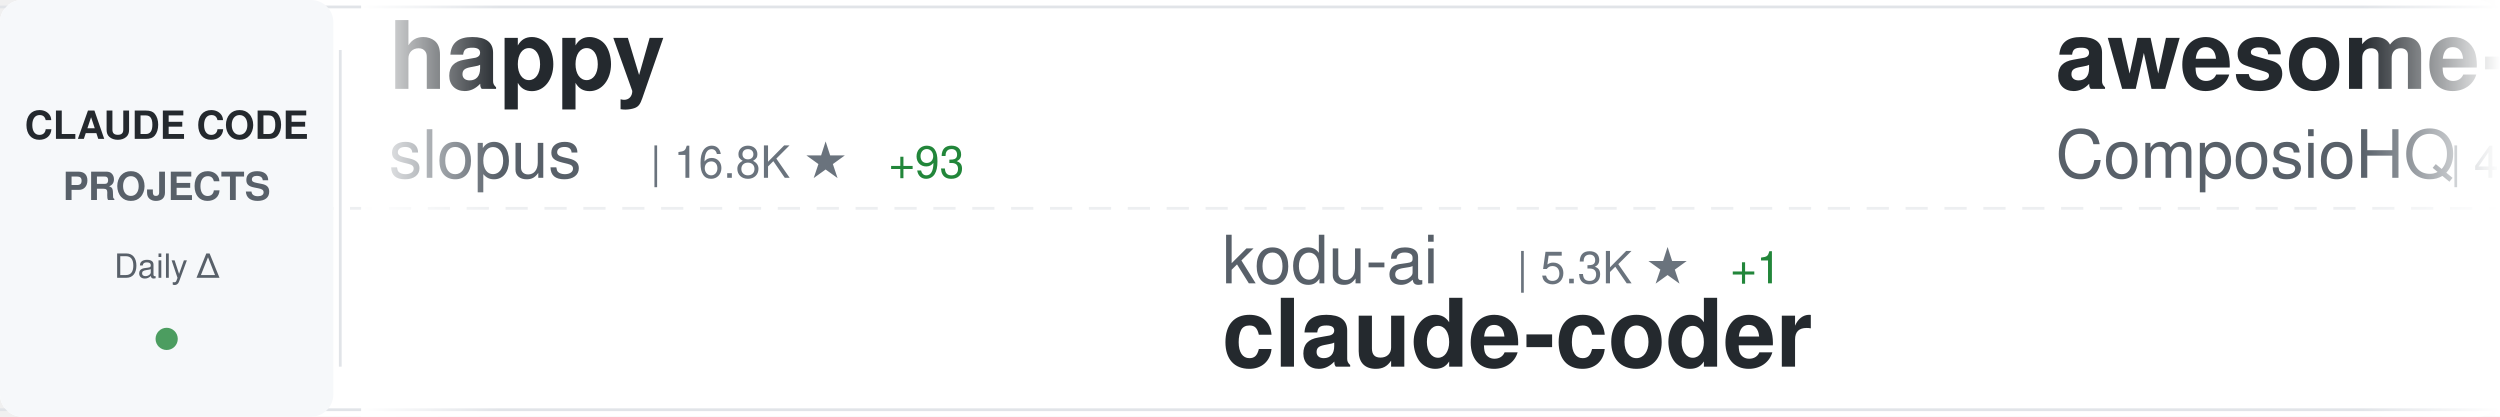
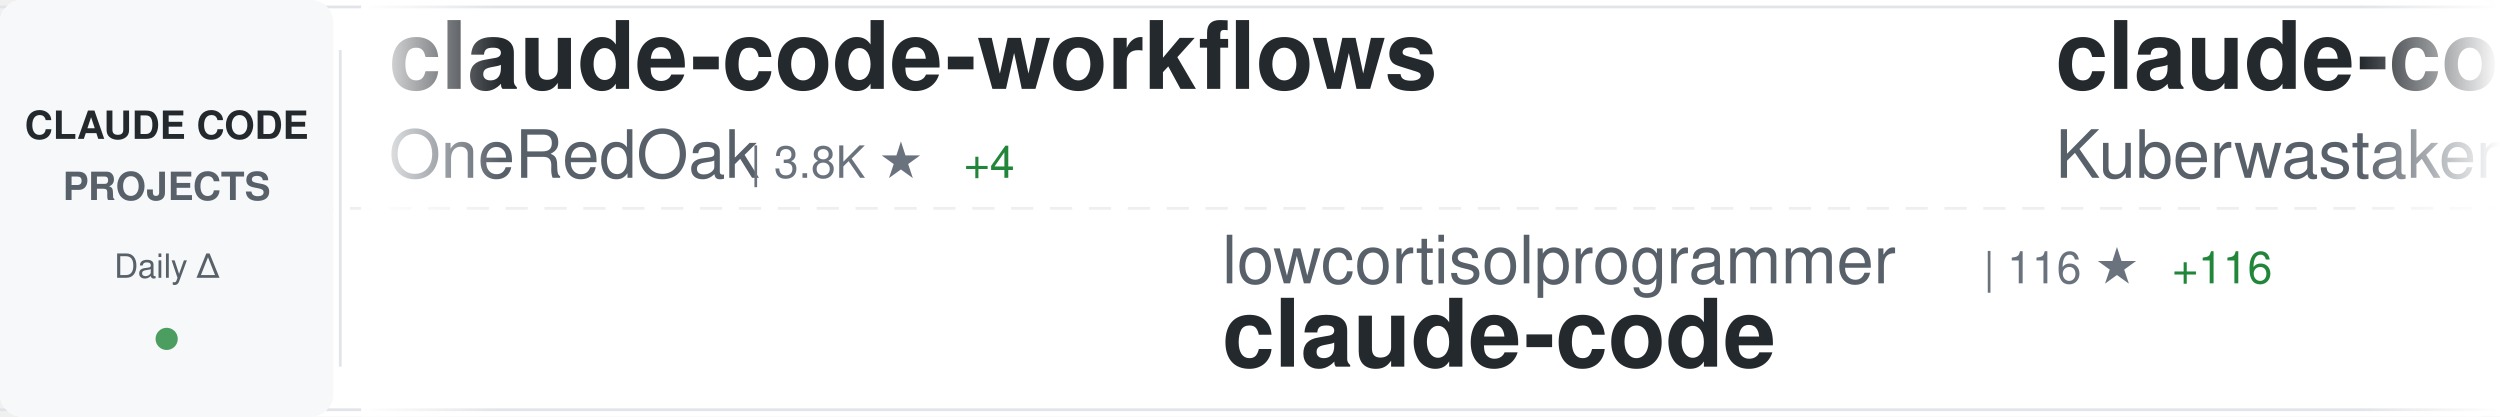
<svg xmlns="http://www.w3.org/2000/svg" width="900" height="150">
  <defs>
    <linearGradient id="awesomeLeftFade" x1="0%" y1="0%" x2="100%" y2="0%">
      <stop offset="0%" style="stop-color:#ffffff;stop-opacity:1" />
      <stop offset="100%" style="stop-color:#ffffff;stop-opacity:0" />
    </linearGradient>
    <linearGradient id="awesomeRightFade" x1="0%" y1="0%" x2="100%" y2="0%">
      <stop offset="0%" style="stop-color:#ffffff;stop-opacity:0" />
      <stop offset="100%" style="stop-color:#ffffff;stop-opacity:1" />
    </linearGradient>
  </defs>
  <rect width="900" height="150" fill="#ffffff" rx="8" />
  <rect x="0" y="2" width="900" height="1" fill="#e1e4e8" />
  <rect x="0" y="147" width="900" height="1" fill="#e1e4e8" />
  <line x1="0" y1="75" x2="900" y2="75" stroke="#e1e4e8" stroke-width="1" stroke-dasharray="8 6" opacity="0.6" />
  <rect x="0" y="0" width="120" height="150" fill="#f6f8fa" rx="8" />
  <text x="60" y="50" font-family="-apple-system, BlinkMacSystemFont, 'Segoe UI', Helvetica, Arial, sans-serif" font-size="14" font-weight="600" fill="#24292e" text-anchor="middle">CLAUDE CODE</text>
  <text x="60" y="72" font-family="-apple-system, BlinkMacSystemFont, 'Segoe UI', Helvetica, Arial, sans-serif" font-size="14" font-weight="600" fill="#586069" text-anchor="middle">PROJECTS</text>
  <text x="60" y="100" font-family="-apple-system, BlinkMacSystemFont, 'Segoe UI', Helvetica, Arial, sans-serif" font-size="12" font-weight="500" fill="#586069" text-anchor="middle">Daily Δ</text>
  <circle cx="60" cy="122" r="4" fill="#22863a" opacity="0.8" />
  <rect x="122" y="18" width="1" height="114" fill="#e1e4e8" />
  <clipPath id="awesomeTickerClip">
    <rect x="130" y="0" width="770" height="150" />
  </clipPath>
  <g clip-path="url(#awesomeTickerClip)">
    <g id="awesomeTickerItems">
      <animateTransform attributeName="transform" attributeType="XML" type="translate" from="0 0" to="-3000 0" dur="54s" repeatCount="indefinite" />
      <g transform="translate(0, 0)">
-         <text x="140" y="32" font-family="-apple-system, BlinkMacSystemFont, 'Segoe UI', Helvetica, Arial, sans-serif" font-size="34" font-weight="600" fill="#24292e">happy</text>
-         <text x="140" y="64" font-family="-apple-system, BlinkMacSystemFont, 'Segoe UI', Helvetica, Arial, sans-serif" font-size="24" font-weight="400" fill="#586069">slopus</text>
-         <text x="234" y="64" font-family="-apple-system, BlinkMacSystemFont, 'Segoe UI', Helvetica, Arial, sans-serif" font-size="16" font-weight="500" fill="#6a737d">| 16.8K ★</text>
-         <text x="320" y="64" font-family="-apple-system, BlinkMacSystemFont, 'Segoe UI', Helvetica, Arial, sans-serif" font-size="16" font-weight="500" fill="#22863a"> +93</text>
+         <text x="140" y="32" font-family="-apple-system, BlinkMacSystemFont, 'Segoe UI', Helvetica, Arial, sans-serif" font-size="34" font-weight="600" fill="#24292e">claude-code-workflows</text>
+         <text x="140" y="64" font-family="-apple-system, BlinkMacSystemFont, 'Segoe UI', Helvetica, Arial, sans-serif" font-size="24" font-weight="400" fill="#586069">OneRedOak</text>
+         <text x="270" y="64" font-family="-apple-system, BlinkMacSystemFont, 'Segoe UI', Helvetica, Arial, sans-serif" font-size="16" font-weight="500" fill="#6a737d">| 3.8K ★</text>
+         <text x="347" y="64" font-family="-apple-system, BlinkMacSystemFont, 'Segoe UI', Helvetica, Arial, sans-serif" font-size="16" font-weight="500" fill="#22863a"> +4</text>
      </g>
      <g transform="translate(300, 0)">
-         <text x="140" y="102" font-family="-apple-system, BlinkMacSystemFont, 'Segoe UI', Helvetica, Arial, sans-serif" font-size="24" font-weight="400" fill="#586069">kodu-ai</text>
-         <text x="246" y="102" font-family="-apple-system, BlinkMacSystemFont, 'Segoe UI', Helvetica, Arial, sans-serif" font-size="16" font-weight="500" fill="#6a737d">| 5.3K ★</text>
-         <text x="323" y="102" font-family="-apple-system, BlinkMacSystemFont, 'Segoe UI', Helvetica, Arial, sans-serif" font-size="16" font-weight="500" fill="#22863a"> +1</text>
-         <text x="140" y="132" font-family="-apple-system, BlinkMacSystemFont, 'Segoe UI', Helvetica, Arial, sans-serif" font-size="34" font-weight="600" fill="#24292e">claude-coder</text>
+         <text x="140" y="102" font-family="-apple-system, BlinkMacSystemFont, 'Segoe UI', Helvetica, Arial, sans-serif" font-size="24" font-weight="400" fill="#586069">lowcortisolprogrammer</text>
+         <text x="414" y="102" font-family="-apple-system, BlinkMacSystemFont, 'Segoe UI', Helvetica, Arial, sans-serif" font-size="16" font-weight="500" fill="#6a737d">| 116 ★</text>
+         <text x="482" y="102" font-family="-apple-system, BlinkMacSystemFont, 'Segoe UI', Helvetica, Arial, sans-serif" font-size="16" font-weight="500" fill="#22863a"> +116</text>
+         <text x="140" y="132" font-family="-apple-system, BlinkMacSystemFont, 'Segoe UI', Helvetica, Arial, sans-serif" font-size="34" font-weight="600" fill="#24292e">claude-code</text>
      </g>
      <g transform="translate(600, 0)">
-         <text x="140" y="32" font-family="-apple-system, BlinkMacSystemFont, 'Segoe UI', Helvetica, Arial, sans-serif" font-size="34" font-weight="600" fill="#24292e">awesome-claude-skills</text>
-         <text x="140" y="64" font-family="-apple-system, BlinkMacSystemFont, 'Segoe UI', Helvetica, Arial, sans-serif" font-size="24" font-weight="400" fill="#586069">ComposioHQ</text>
-         <text x="282" y="64" font-family="-apple-system, BlinkMacSystemFont, 'Segoe UI', Helvetica, Arial, sans-serif" font-size="16" font-weight="500" fill="#6a737d">| 49.7K ★</text>
-         <text x="368" y="64" font-family="-apple-system, BlinkMacSystemFont, 'Segoe UI', Helvetica, Arial, sans-serif" font-size="16" font-weight="500" fill="#22863a"> +382</text>
+         <text x="140" y="32" font-family="-apple-system, BlinkMacSystemFont, 'Segoe UI', Helvetica, Arial, sans-serif" font-size="34" font-weight="600" fill="#24292e">claude-code</text>
+         <text x="140" y="64" font-family="-apple-system, BlinkMacSystemFont, 'Segoe UI', Helvetica, Arial, sans-serif" font-size="24" font-weight="400" fill="#586069">Kuberwastaken</text>
+         <text x="318" y="64" font-family="-apple-system, BlinkMacSystemFont, 'Segoe UI', Helvetica, Arial, sans-serif" font-size="16" font-weight="500" fill="#6a737d">| 2.1K ★</text>
+         <text x="395" y="64" font-family="-apple-system, BlinkMacSystemFont, 'Segoe UI', Helvetica, Arial, sans-serif" font-size="16" font-weight="500" fill="#22863a"> +2.1K</text>
      </g>
      <g transform="translate(900, 0)">
-         <text x="140" y="102" font-family="-apple-system, BlinkMacSystemFont, 'Segoe UI', Helvetica, Arial, sans-serif" font-size="24" font-weight="400" fill="#586069">0xfurai</text>
-         <text x="246" y="102" font-family="-apple-system, BlinkMacSystemFont, 'Segoe UI', Helvetica, Arial, sans-serif" font-size="16" font-weight="500" fill="#6a737d">| 806 ★</text>
-         <text x="314" y="102" font-family="-apple-system, BlinkMacSystemFont, 'Segoe UI', Helvetica, Arial, sans-serif" font-size="16" font-weight="500" fill="#22863a"> +3</text>
-         <text x="140" y="132" font-family="-apple-system, BlinkMacSystemFont, 'Segoe UI', Helvetica, Arial, sans-serif" font-size="34" font-weight="600" fill="#24292e">claude-code-subagents</text>
+         <text x="140" y="102" font-family="-apple-system, BlinkMacSystemFont, 'Segoe UI', Helvetica, Arial, sans-serif" font-size="24" font-weight="400" fill="#586069">Leonxlnx</text>
+         <text x="258" y="102" font-family="-apple-system, BlinkMacSystemFont, 'Segoe UI', Helvetica, Arial, sans-serif" font-size="16" font-weight="500" fill="#6a737d">| 756 ★</text>
+         <text x="326" y="102" font-family="-apple-system, BlinkMacSystemFont, 'Segoe UI', Helvetica, Arial, sans-serif" font-size="16" font-weight="500" fill="#22863a"> +756</text>
+         <text x="140" y="132" font-family="-apple-system, BlinkMacSystemFont, 'Segoe UI', Helvetica, Arial, sans-serif" font-size="34" font-weight="600" fill="#24292e">claude-code-system-promp...</text>
      </g>
      <g transform="translate(1200, 0)">
-         <text x="140" y="32" font-family="-apple-system, BlinkMacSystemFont, 'Segoe UI', Helvetica, Arial, sans-serif" font-size="34" font-weight="600" fill="#24292e">cc-switch</text>
-         <text x="140" y="64" font-family="-apple-system, BlinkMacSystemFont, 'Segoe UI', Helvetica, Arial, sans-serif" font-size="24" font-weight="400" fill="#586069">farion1231</text>
-         <text x="282" y="64" font-family="-apple-system, BlinkMacSystemFont, 'Segoe UI', Helvetica, Arial, sans-serif" font-size="16" font-weight="500" fill="#6a737d">| 36.2K ★</text>
-         <text x="368" y="64" font-family="-apple-system, BlinkMacSystemFont, 'Segoe UI', Helvetica, Arial, sans-serif" font-size="16" font-weight="500" fill="#22863a"> +662</text>
+         <text x="140" y="32" font-family="-apple-system, BlinkMacSystemFont, 'Segoe UI', Helvetica, Arial, sans-serif" font-size="34" font-weight="600" fill="#24292e">claude-code</text>
+         <text x="140" y="64" font-family="-apple-system, BlinkMacSystemFont, 'Segoe UI', Helvetica, Arial, sans-serif" font-size="24" font-weight="400" fill="#586069">anthropics</text>
+         <text x="282" y="64" font-family="-apple-system, BlinkMacSystemFont, 'Segoe UI', Helvetica, Arial, sans-serif" font-size="16" font-weight="500" fill="#6a737d">| 89.4K ★</text>
+         <text x="368" y="64" font-family="-apple-system, BlinkMacSystemFont, 'Segoe UI', Helvetica, Arial, sans-serif" font-size="16" font-weight="500" fill="#22863a"> +4.8K</text>
      </g>
      <g transform="translate(1500, 0)">
-         <text x="140" y="102" font-family="-apple-system, BlinkMacSystemFont, 'Segoe UI', Helvetica, Arial, sans-serif" font-size="24" font-weight="400" fill="#586069">anthropics</text>
-         <text x="282" y="102" font-family="-apple-system, BlinkMacSystemFont, 'Segoe UI', Helvetica, Arial, sans-serif" font-size="16" font-weight="500" fill="#6a737d">| 86.9K ★</text>
-         <text x="368" y="102" font-family="-apple-system, BlinkMacSystemFont, 'Segoe UI', Helvetica, Arial, sans-serif" font-size="16" font-weight="500" fill="#22863a"> +2.4K</text>
+         <text x="140" y="102" font-family="-apple-system, BlinkMacSystemFont, 'Segoe UI', Helvetica, Arial, sans-serif" font-size="24" font-weight="400" fill="#586069">sickn33</text>
+         <text x="246" y="102" font-family="-apple-system, BlinkMacSystemFont, 'Segoe UI', Helvetica, Arial, sans-serif" font-size="16" font-weight="500" fill="#6a737d">| 29.4K ★</text>
+         <text x="332" y="102" font-family="-apple-system, BlinkMacSystemFont, 'Segoe UI', Helvetica, Arial, sans-serif" font-size="16" font-weight="500" fill="#22863a"> +531</text>
+         <text x="140" y="132" font-family="-apple-system, BlinkMacSystemFont, 'Segoe UI', Helvetica, Arial, sans-serif" font-size="34" font-weight="600" fill="#24292e">antigravity-awesome-skil...</text>
+       </g>
+       <g transform="translate(1800, 0)">
+         <text x="140" y="32" font-family="-apple-system, BlinkMacSystemFont, 'Segoe UI', Helvetica, Arial, sans-serif" font-size="34" font-weight="600" fill="#24292e">my-claude-code-setup</text>
+         <text x="140" y="64" font-family="-apple-system, BlinkMacSystemFont, 'Segoe UI', Helvetica, Arial, sans-serif" font-size="24" font-weight="400" fill="#586069">centminmod</text>
+         <text x="282" y="64" font-family="-apple-system, BlinkMacSystemFont, 'Segoe UI', Helvetica, Arial, sans-serif" font-size="16" font-weight="500" fill="#6a737d">| 2.1K ★</text>
+         <text x="359" y="64" font-family="-apple-system, BlinkMacSystemFont, 'Segoe UI', Helvetica, Arial, sans-serif" font-size="16" font-weight="500" fill="#22863a"> +9</text>
+       </g>
+       <g transform="translate(2100, 0)">
+         <text x="140" y="102" font-family="-apple-system, BlinkMacSystemFont, 'Segoe UI', Helvetica, Arial, sans-serif" font-size="24" font-weight="400" fill="#586069">feiskyer</text>
+         <text x="258" y="102" font-family="-apple-system, BlinkMacSystemFont, 'Segoe UI', Helvetica, Arial, sans-serif" font-size="16" font-weight="500" fill="#6a737d">| 1.4K ★</text>
+         <text x="335" y="102" font-family="-apple-system, BlinkMacSystemFont, 'Segoe UI', Helvetica, Arial, sans-serif" font-size="16" font-weight="500" fill="#22863a"> +6</text>
+         <text x="140" y="132" font-family="-apple-system, BlinkMacSystemFont, 'Segoe UI', Helvetica, Arial, sans-serif" font-size="34" font-weight="600" fill="#24292e">claude-code-settings</text>
+       </g>
+       <g transform="translate(2400, 0)">
+         <text x="140" y="32" font-family="-apple-system, BlinkMacSystemFont, 'Segoe UI', Helvetica, Arial, sans-serif" font-size="34" font-weight="600" fill="#24292e">claude-code</text>
+         <text x="140" y="64" font-family="-apple-system, BlinkMacSystemFont, 'Segoe UI', Helvetica, Arial, sans-serif" font-size="24" font-weight="400" fill="#586069">chatgptprojects</text>
+         <text x="342" y="64" font-family="-apple-system, BlinkMacSystemFont, 'Segoe UI', Helvetica, Arial, sans-serif" font-size="16" font-weight="500" fill="#6a737d">| 1.0K ★</text>
+         <text x="419" y="64" font-family="-apple-system, BlinkMacSystemFont, 'Segoe UI', Helvetica, Arial, sans-serif" font-size="16" font-weight="500" fill="#22863a"> +1.0K</text>
+       </g>
+       <g transform="translate(2700, 0)">
+         <text x="140" y="102" font-family="-apple-system, BlinkMacSystemFont, 'Segoe UI', Helvetica, Arial, sans-serif" font-size="24" font-weight="400" fill="#586069">ChinaSiro</text>
+         <text x="270" y="102" font-family="-apple-system, BlinkMacSystemFont, 'Segoe UI', Helvetica, Arial, sans-serif" font-size="16" font-weight="500" fill="#6a737d">| 4.1K ★</text>
+         <text x="347" y="102" font-family="-apple-system, BlinkMacSystemFont, 'Segoe UI', Helvetica, Arial, sans-serif" font-size="16" font-weight="500" fill="#22863a"> +4.1K</text>
+         <text x="140" y="132" font-family="-apple-system, BlinkMacSystemFont, 'Segoe UI', Helvetica, Arial, sans-serif" font-size="34" font-weight="600" fill="#24292e">claude-code-sourcemap</text>
+       </g>
+       <g transform="translate(3000, 0)">
+         <text x="140" y="32" font-family="-apple-system, BlinkMacSystemFont, 'Segoe UI', Helvetica, Arial, sans-serif" font-size="34" font-weight="600" fill="#24292e">claude-code-workflows</text>
+         <text x="140" y="64" font-family="-apple-system, BlinkMacSystemFont, 'Segoe UI', Helvetica, Arial, sans-serif" font-size="24" font-weight="400" fill="#586069">OneRedOak</text>
+         <text x="270" y="64" font-family="-apple-system, BlinkMacSystemFont, 'Segoe UI', Helvetica, Arial, sans-serif" font-size="16" font-weight="500" fill="#6a737d">| 3.8K ★</text>
+         <text x="347" y="64" font-family="-apple-system, BlinkMacSystemFont, 'Segoe UI', Helvetica, Arial, sans-serif" font-size="16" font-weight="500" fill="#22863a"> +4</text>
+       </g>
+       <g transform="translate(3300, 0)">
+         <text x="140" y="102" font-family="-apple-system, BlinkMacSystemFont, 'Segoe UI', Helvetica, Arial, sans-serif" font-size="24" font-weight="400" fill="#586069">lowcortisolprogrammer</text>
+         <text x="414" y="102" font-family="-apple-system, BlinkMacSystemFont, 'Segoe UI', Helvetica, Arial, sans-serif" font-size="16" font-weight="500" fill="#6a737d">| 116 ★</text>
+         <text x="482" y="102" font-family="-apple-system, BlinkMacSystemFont, 'Segoe UI', Helvetica, Arial, sans-serif" font-size="16" font-weight="500" fill="#22863a"> +116</text>
        <text x="140" y="132" font-family="-apple-system, BlinkMacSystemFont, 'Segoe UI', Helvetica, Arial, sans-serif" font-size="34" font-weight="600" fill="#24292e">claude-code</text>
      </g>
-       <g transform="translate(1800, 0)">
-         <text x="140" y="32" font-family="-apple-system, BlinkMacSystemFont, 'Segoe UI', Helvetica, Arial, sans-serif" font-size="34" font-weight="600" fill="#24292e">Claude-Code-Game-Studios</text>
-         <text x="140" y="64" font-family="-apple-system, BlinkMacSystemFont, 'Segoe UI', Helvetica, Arial, sans-serif" font-size="24" font-weight="400" fill="#586069">Donchitos</text>
-         <text x="270" y="64" font-family="-apple-system, BlinkMacSystemFont, 'Segoe UI', Helvetica, Arial, sans-serif" font-size="16" font-weight="500" fill="#6a737d">| 7.6K ★</text>
-         <text x="347" y="64" font-family="-apple-system, BlinkMacSystemFont, 'Segoe UI', Helvetica, Arial, sans-serif" font-size="16" font-weight="500" fill="#22863a"> +216</text>
-       </g>
-       <g transform="translate(2100, 0)">
-         <text x="140" y="102" font-family="-apple-system, BlinkMacSystemFont, 'Segoe UI', Helvetica, Arial, sans-serif" font-size="24" font-weight="400" fill="#586069">pengchengneo</text>
-         <text x="306" y="102" font-family="-apple-system, BlinkMacSystemFont, 'Segoe UI', Helvetica, Arial, sans-serif" font-size="16" font-weight="500" fill="#6a737d">| 166 ★</text>
-         <text x="374" y="102" font-family="-apple-system, BlinkMacSystemFont, 'Segoe UI', Helvetica, Arial, sans-serif" font-size="16" font-weight="500" fill="#22863a"> +166</text>
-         <text x="140" y="132" font-family="-apple-system, BlinkMacSystemFont, 'Segoe UI', Helvetica, Arial, sans-serif" font-size="34" font-weight="600" fill="#24292e">Claude-Code</text>
-       </g>
-       <g transform="translate(2400, 0)">
-         <text x="140" y="32" font-family="-apple-system, BlinkMacSystemFont, 'Segoe UI', Helvetica, Arial, sans-serif" font-size="34" font-weight="600" fill="#24292e">claude_code_bridge</text>
-         <text x="140" y="64" font-family="-apple-system, BlinkMacSystemFont, 'Segoe UI', Helvetica, Arial, sans-serif" font-size="24" font-weight="400" fill="#586069">bfly123</text>
-         <text x="246" y="64" font-family="-apple-system, BlinkMacSystemFont, 'Segoe UI', Helvetica, Arial, sans-serif" font-size="16" font-weight="500" fill="#6a737d">| 2.0K ★</text>
-         <text x="323" y="64" font-family="-apple-system, BlinkMacSystemFont, 'Segoe UI', Helvetica, Arial, sans-serif" font-size="16" font-weight="500" fill="#22863a"> +31</text>
-       </g>
-       <g transform="translate(2700, 0)">
-         <text x="140" y="102" font-family="-apple-system, BlinkMacSystemFont, 'Segoe UI', Helvetica, Arial, sans-serif" font-size="24" font-weight="400" fill="#586069">pedrohcgs</text>
-         <text x="270" y="102" font-family="-apple-system, BlinkMacSystemFont, 'Segoe UI', Helvetica, Arial, sans-serif" font-size="16" font-weight="500" fill="#6a737d">| 810 ★</text>
-         <text x="338" y="102" font-family="-apple-system, BlinkMacSystemFont, 'Segoe UI', Helvetica, Arial, sans-serif" font-size="16" font-weight="500" fill="#22863a"> +11</text>
-         <text x="140" y="132" font-family="-apple-system, BlinkMacSystemFont, 'Segoe UI', Helvetica, Arial, sans-serif" font-size="34" font-weight="600" fill="#24292e">claude-code-my-workflow</text>
-       </g>
-       <g transform="translate(3000, 0)">
-         <text x="140" y="32" font-family="-apple-system, BlinkMacSystemFont, 'Segoe UI', Helvetica, Arial, sans-serif" font-size="34" font-weight="600" fill="#24292e">happy</text>
-         <text x="140" y="64" font-family="-apple-system, BlinkMacSystemFont, 'Segoe UI', Helvetica, Arial, sans-serif" font-size="24" font-weight="400" fill="#586069">slopus</text>
-         <text x="234" y="64" font-family="-apple-system, BlinkMacSystemFont, 'Segoe UI', Helvetica, Arial, sans-serif" font-size="16" font-weight="500" fill="#6a737d">| 16.8K ★</text>
-         <text x="320" y="64" font-family="-apple-system, BlinkMacSystemFont, 'Segoe UI', Helvetica, Arial, sans-serif" font-size="16" font-weight="500" fill="#22863a"> +93</text>
-       </g>
-       <g transform="translate(3300, 0)">
-         <text x="140" y="102" font-family="-apple-system, BlinkMacSystemFont, 'Segoe UI', Helvetica, Arial, sans-serif" font-size="24" font-weight="400" fill="#586069">kodu-ai</text>
-         <text x="246" y="102" font-family="-apple-system, BlinkMacSystemFont, 'Segoe UI', Helvetica, Arial, sans-serif" font-size="16" font-weight="500" fill="#6a737d">| 5.3K ★</text>
-         <text x="323" y="102" font-family="-apple-system, BlinkMacSystemFont, 'Segoe UI', Helvetica, Arial, sans-serif" font-size="16" font-weight="500" fill="#22863a"> +1</text>
-         <text x="140" y="132" font-family="-apple-system, BlinkMacSystemFont, 'Segoe UI', Helvetica, Arial, sans-serif" font-size="34" font-weight="600" fill="#24292e">claude-coder</text>
-       </g>
      <g transform="translate(3600, 0)">
-         <text x="140" y="32" font-family="-apple-system, BlinkMacSystemFont, 'Segoe UI', Helvetica, Arial, sans-serif" font-size="34" font-weight="600" fill="#24292e">awesome-claude-skills</text>
-         <text x="140" y="64" font-family="-apple-system, BlinkMacSystemFont, 'Segoe UI', Helvetica, Arial, sans-serif" font-size="24" font-weight="400" fill="#586069">ComposioHQ</text>
-         <text x="282" y="64" font-family="-apple-system, BlinkMacSystemFont, 'Segoe UI', Helvetica, Arial, sans-serif" font-size="16" font-weight="500" fill="#6a737d">| 49.7K ★</text>
-         <text x="368" y="64" font-family="-apple-system, BlinkMacSystemFont, 'Segoe UI', Helvetica, Arial, sans-serif" font-size="16" font-weight="500" fill="#22863a"> +382</text>
+         <text x="140" y="32" font-family="-apple-system, BlinkMacSystemFont, 'Segoe UI', Helvetica, Arial, sans-serif" font-size="34" font-weight="600" fill="#24292e">claude-code</text>
+         <text x="140" y="64" font-family="-apple-system, BlinkMacSystemFont, 'Segoe UI', Helvetica, Arial, sans-serif" font-size="24" font-weight="400" fill="#586069">Kuberwastaken</text>
+         <text x="318" y="64" font-family="-apple-system, BlinkMacSystemFont, 'Segoe UI', Helvetica, Arial, sans-serif" font-size="16" font-weight="500" fill="#6a737d">| 2.1K ★</text>
+         <text x="395" y="64" font-family="-apple-system, BlinkMacSystemFont, 'Segoe UI', Helvetica, Arial, sans-serif" font-size="16" font-weight="500" fill="#22863a"> +2.1K</text>
      </g>
      <g transform="translate(3900, 0)">
-         <text x="140" y="102" font-family="-apple-system, BlinkMacSystemFont, 'Segoe UI', Helvetica, Arial, sans-serif" font-size="24" font-weight="400" fill="#586069">0xfurai</text>
-         <text x="246" y="102" font-family="-apple-system, BlinkMacSystemFont, 'Segoe UI', Helvetica, Arial, sans-serif" font-size="16" font-weight="500" fill="#6a737d">| 806 ★</text>
-         <text x="314" y="102" font-family="-apple-system, BlinkMacSystemFont, 'Segoe UI', Helvetica, Arial, sans-serif" font-size="16" font-weight="500" fill="#22863a"> +3</text>
-         <text x="140" y="132" font-family="-apple-system, BlinkMacSystemFont, 'Segoe UI', Helvetica, Arial, sans-serif" font-size="34" font-weight="600" fill="#24292e">claude-code-subagents</text>
+         <text x="140" y="102" font-family="-apple-system, BlinkMacSystemFont, 'Segoe UI', Helvetica, Arial, sans-serif" font-size="24" font-weight="400" fill="#586069">Leonxlnx</text>
+         <text x="258" y="102" font-family="-apple-system, BlinkMacSystemFont, 'Segoe UI', Helvetica, Arial, sans-serif" font-size="16" font-weight="500" fill="#6a737d">| 756 ★</text>
+         <text x="326" y="102" font-family="-apple-system, BlinkMacSystemFont, 'Segoe UI', Helvetica, Arial, sans-serif" font-size="16" font-weight="500" fill="#22863a"> +756</text>
+         <text x="140" y="132" font-family="-apple-system, BlinkMacSystemFont, 'Segoe UI', Helvetica, Arial, sans-serif" font-size="34" font-weight="600" fill="#24292e">claude-code-system-promp...</text>
      </g>
    </g>
  </g>
  <rect x="130" y="0" width="50" height="150" fill="url(#awesomeLeftFade)" />
  <rect x="850" y="0" width="50" height="150" fill="url(#awesomeRightFade)" />
</svg>
